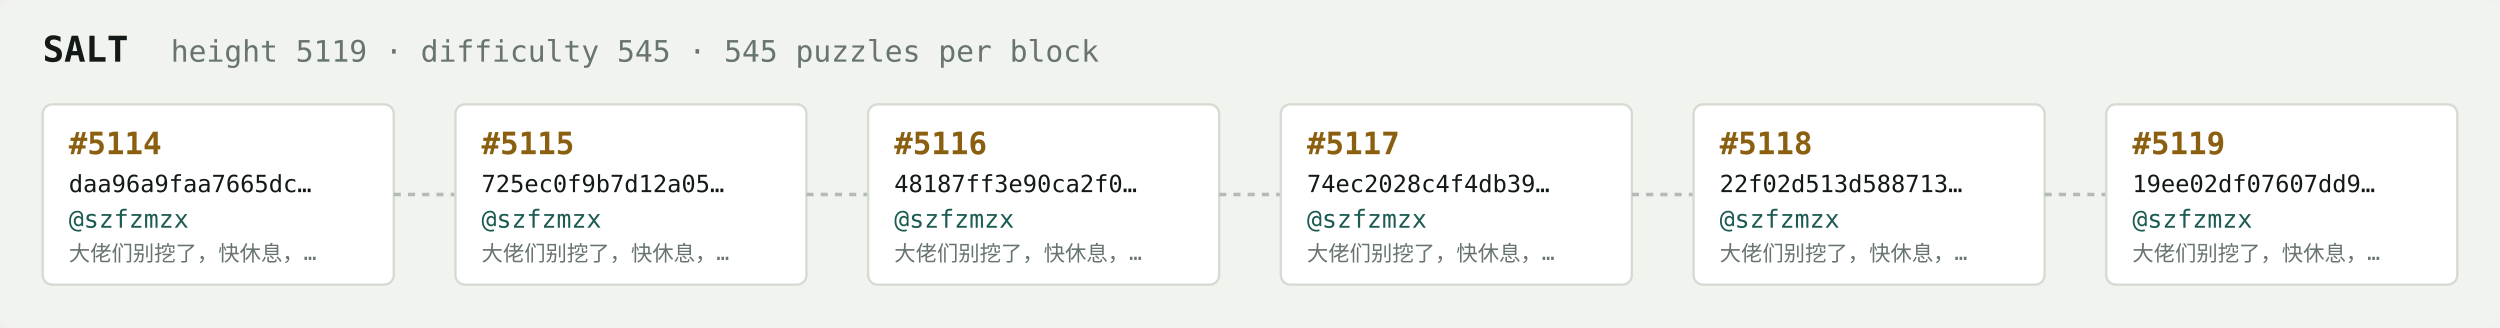
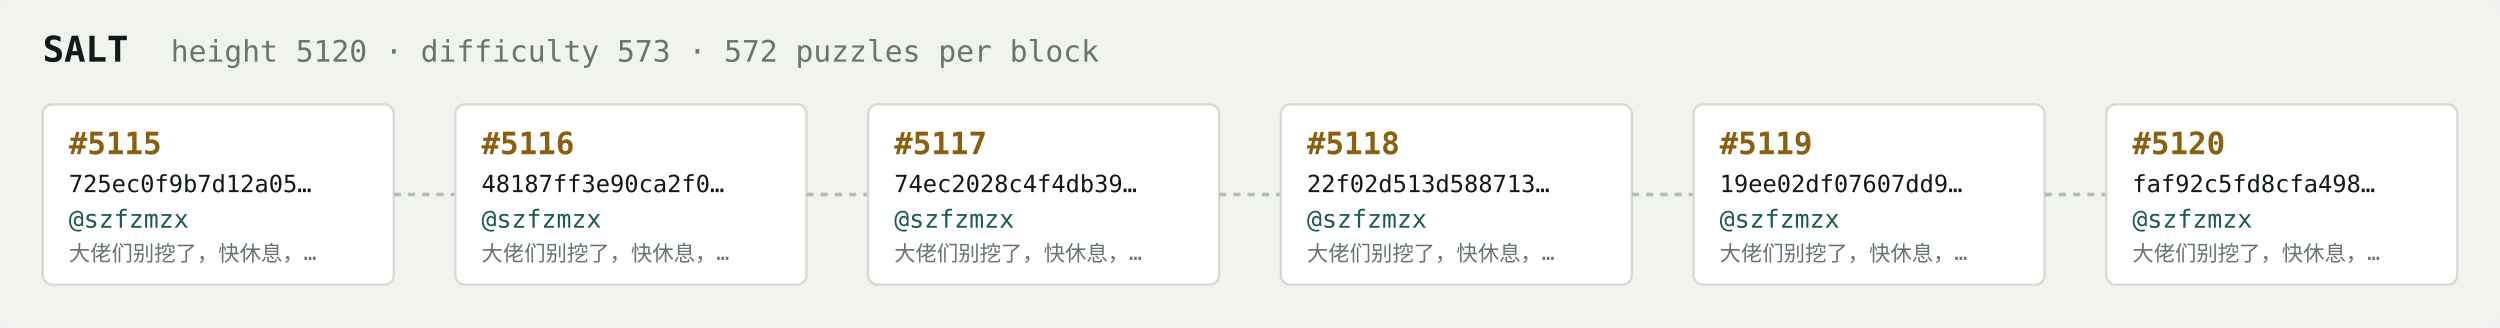
<svg xmlns="http://www.w3.org/2000/svg" width="1054" height="138" viewBox="0 0 1054 138" font-family="ui-monospace,SFMono-Regular,Menlo,monospace">
  <rect fill="#f1f3ef" width="1054" height="138" rx="6" />
  <text x="18" y="26" fill="#121916" font-size="15" font-weight="700">SALT</text>
-   <text x="72" y="26" fill="#68746e" font-size="12.5">height 5119 · difficulty 545 · 545 puzzles per block</text>
+   <text x="72" y="26" fill="#68746e" font-size="12.5">height 5120 · difficulty 573 · 572 puzzles per block</text>
  <rect x="18" y="44" width="148" height="76" rx="4" fill="#ffffff" stroke="#d5dbd2" stroke-width="1" />
-   <text x="29" y="65" fill="#8a5f10" font-size="13" font-weight="700">#5114</text>
-   <text x="29" y="81" fill="#121916" font-size="10">daa96a9faa7665dc…</text>
+   <text x="29" y="65" fill="#8a5f10" font-size="13" font-weight="700">#5115</text>
+   <text x="29" y="81" fill="#121916" font-size="10">725ec0f9b7d12a05…</text>
  <text x="29" y="96" fill="#1c5b52" font-size="10.5">@szfzmzx</text>
  <text x="29" y="110" fill="#68746e" font-size="9">大佬们别挖了，快休息，…</text>
  <line x1="166" y1="82.0" x2="192" y2="82.0" stroke="#b3bcb4" stroke-width="1.5" stroke-dasharray="3 3" />
  <rect x="192" y="44" width="148" height="76" rx="4" fill="#ffffff" stroke="#d5dbd2" stroke-width="1" />
-   <text x="203" y="65" fill="#8a5f10" font-size="13" font-weight="700">#5115</text>
-   <text x="203" y="81" fill="#121916" font-size="10">725ec0f9b7d12a05…</text>
+   <text x="203" y="65" fill="#8a5f10" font-size="13" font-weight="700">#5116</text>
+   <text x="203" y="81" fill="#121916" font-size="10">48187ff3e90ca2f0…</text>
  <text x="203" y="96" fill="#1c5b52" font-size="10.5">@szfzmzx</text>
  <text x="203" y="110" fill="#68746e" font-size="9">大佬们别挖了，快休息，…</text>
  <line x1="340" y1="82.0" x2="366" y2="82.0" stroke="#b3bcb4" stroke-width="1.5" stroke-dasharray="3 3" />
  <rect x="366" y="44" width="148" height="76" rx="4" fill="#ffffff" stroke="#d5dbd2" stroke-width="1" />
-   <text x="377" y="65" fill="#8a5f10" font-size="13" font-weight="700">#5116</text>
-   <text x="377" y="81" fill="#121916" font-size="10">48187ff3e90ca2f0…</text>
+   <text x="377" y="65" fill="#8a5f10" font-size="13" font-weight="700">#5117</text>
+   <text x="377" y="81" fill="#121916" font-size="10">74ec2028c4f4db39…</text>
  <text x="377" y="96" fill="#1c5b52" font-size="10.5">@szfzmzx</text>
  <text x="377" y="110" fill="#68746e" font-size="9">大佬们别挖了，快休息，…</text>
  <line x1="514" y1="82.0" x2="540" y2="82.0" stroke="#b3bcb4" stroke-width="1.5" stroke-dasharray="3 3" />
  <rect x="540" y="44" width="148" height="76" rx="4" fill="#ffffff" stroke="#d5dbd2" stroke-width="1" />
-   <text x="551" y="65" fill="#8a5f10" font-size="13" font-weight="700">#5117</text>
-   <text x="551" y="81" fill="#121916" font-size="10">74ec2028c4f4db39…</text>
+   <text x="551" y="65" fill="#8a5f10" font-size="13" font-weight="700">#5118</text>
+   <text x="551" y="81" fill="#121916" font-size="10">22f02d513d588713…</text>
  <text x="551" y="96" fill="#1c5b52" font-size="10.5">@szfzmzx</text>
  <text x="551" y="110" fill="#68746e" font-size="9">大佬们别挖了，快休息，…</text>
  <line x1="688" y1="82.0" x2="714" y2="82.0" stroke="#b3bcb4" stroke-width="1.5" stroke-dasharray="3 3" />
  <rect x="714" y="44" width="148" height="76" rx="4" fill="#ffffff" stroke="#d5dbd2" stroke-width="1" />
-   <text x="725" y="65" fill="#8a5f10" font-size="13" font-weight="700">#5118</text>
-   <text x="725" y="81" fill="#121916" font-size="10">22f02d513d588713…</text>
+   <text x="725" y="65" fill="#8a5f10" font-size="13" font-weight="700">#5119</text>
+   <text x="725" y="81" fill="#121916" font-size="10">19ee02df07607dd9…</text>
  <text x="725" y="96" fill="#1c5b52" font-size="10.5">@szfzmzx</text>
  <text x="725" y="110" fill="#68746e" font-size="9">大佬们别挖了，快休息，…</text>
  <line x1="862" y1="82.0" x2="888" y2="82.0" stroke="#b3bcb4" stroke-width="1.5" stroke-dasharray="3 3" />
  <rect x="888" y="44" width="148" height="76" rx="4" fill="#ffffff" stroke="#d5dbd2" stroke-width="1" />
-   <text x="899" y="65" fill="#8a5f10" font-size="13" font-weight="700">#5119</text>
-   <text x="899" y="81" fill="#121916" font-size="10">19ee02df07607dd9…</text>
+   <text x="899" y="65" fill="#8a5f10" font-size="13" font-weight="700">#5120</text>
+   <text x="899" y="81" fill="#121916" font-size="10">faf92c5fd8cfa498…</text>
  <text x="899" y="96" fill="#1c5b52" font-size="10.5">@szfzmzx</text>
  <text x="899" y="110" fill="#68746e" font-size="9">大佬们别挖了，快休息，…</text>
</svg>
